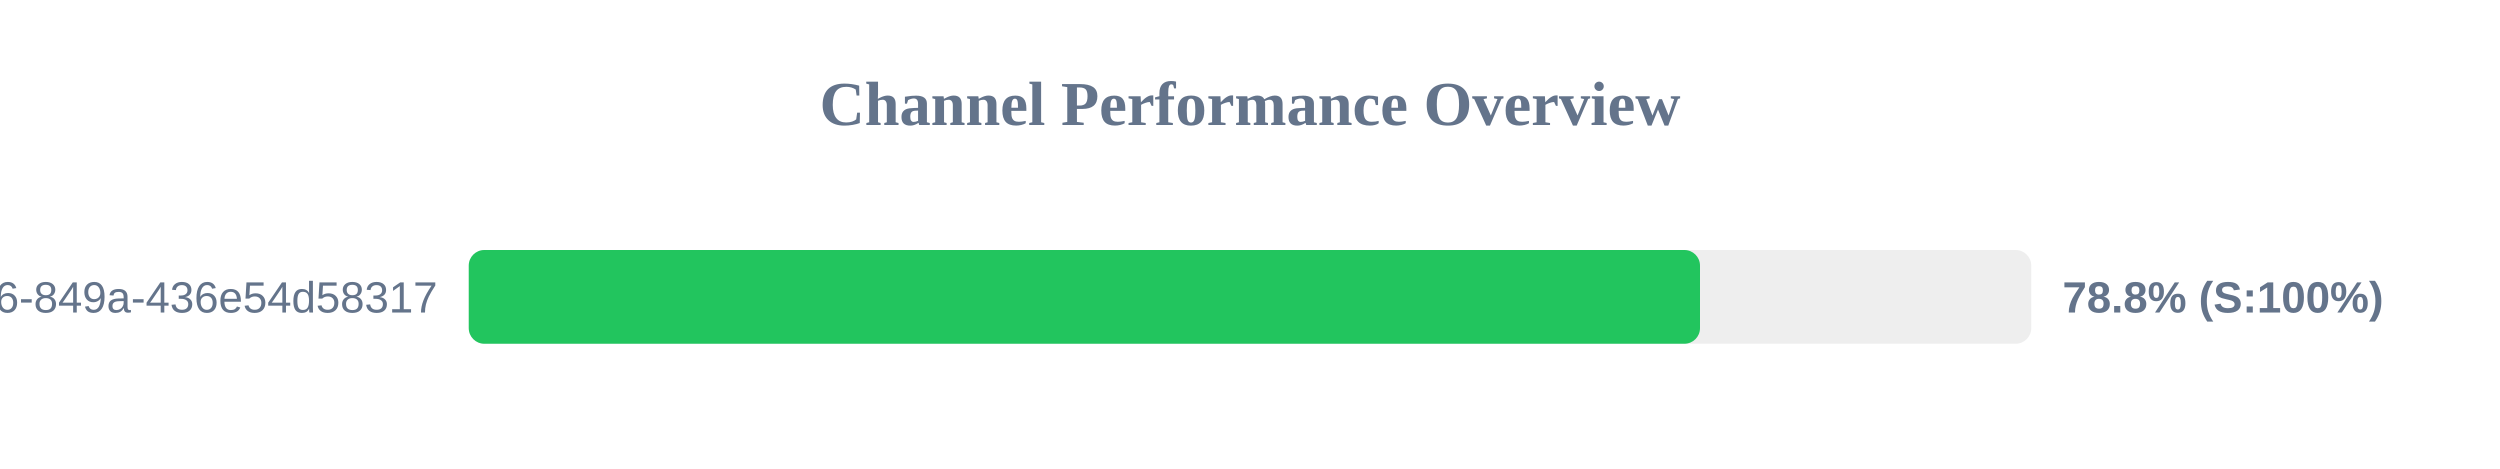
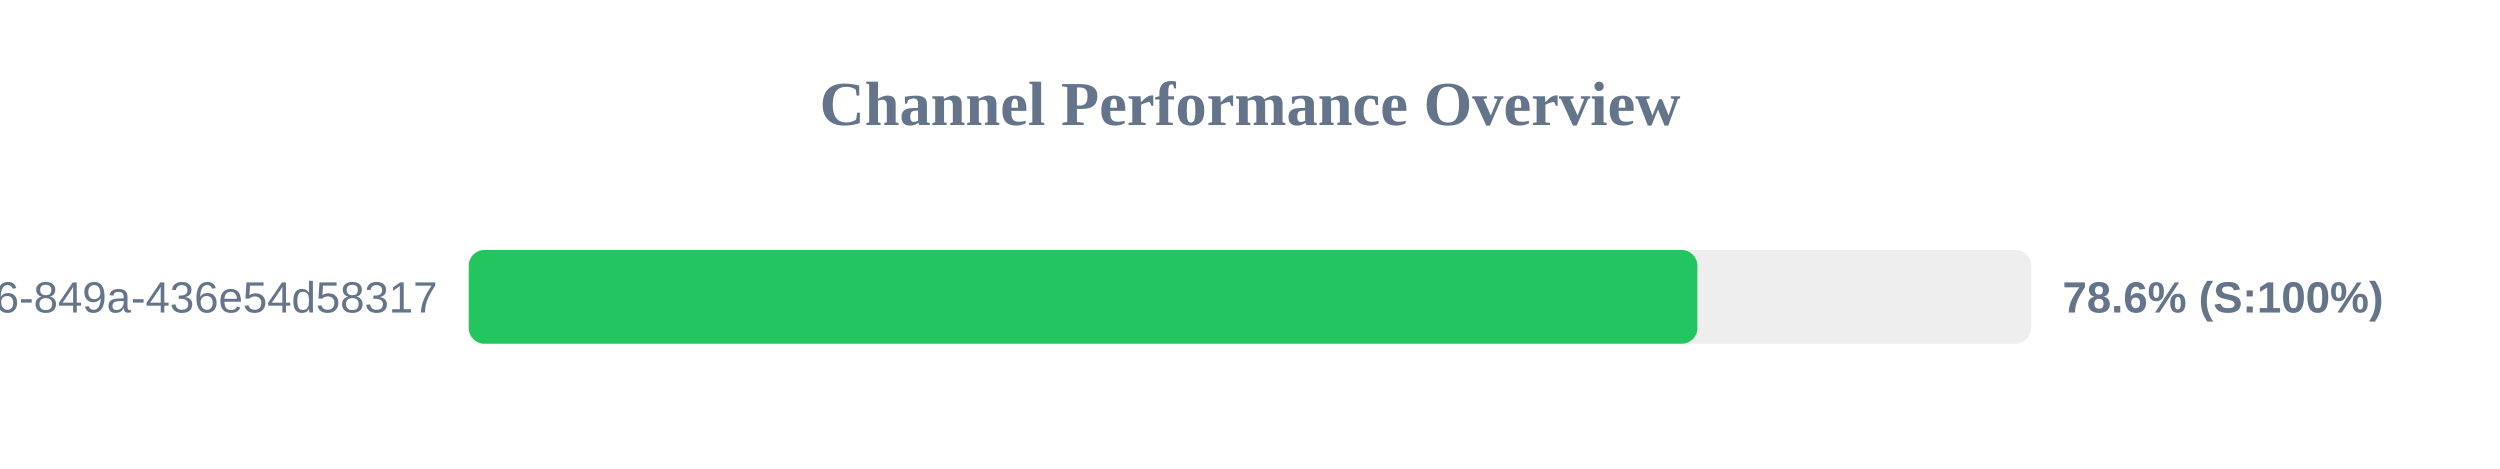
<svg xmlns="http://www.w3.org/2000/svg" width="800" height="150" version="1.1">
  <style>
        .row { font: 14px Arial; fill: #64748b; }
        .score { font: bold 14px Arial; fill: #64748b; }
    </style>
  <text x="400" y="40" text-anchor="middle" font-size="20px" font-weight="bold" fill="#64748b">Channel Performance Overview</text>
  <rect x="150" y="80" width="500" height="30" fill="#eee" rx="5" />
-   <rect x="150" y="80" width="394.0" height="30" fill="#22c55e" rx="5" />
+   <rect x="150" y="80" width="393.15" height="30" fill="#22c55e" rx="5" />
  <text x="140" y="100" text-anchor="end" class="row">?uuid=29fbd51f-03c8-4d76-849a-436e54d58317</text>
-   <text x="660" y="100" text-anchor="start" class="score">78.8% (S:100%)</text>
+   <text x="660" y="100" text-anchor="start" class="score">78.6% (S:100%)</text>
</svg>
